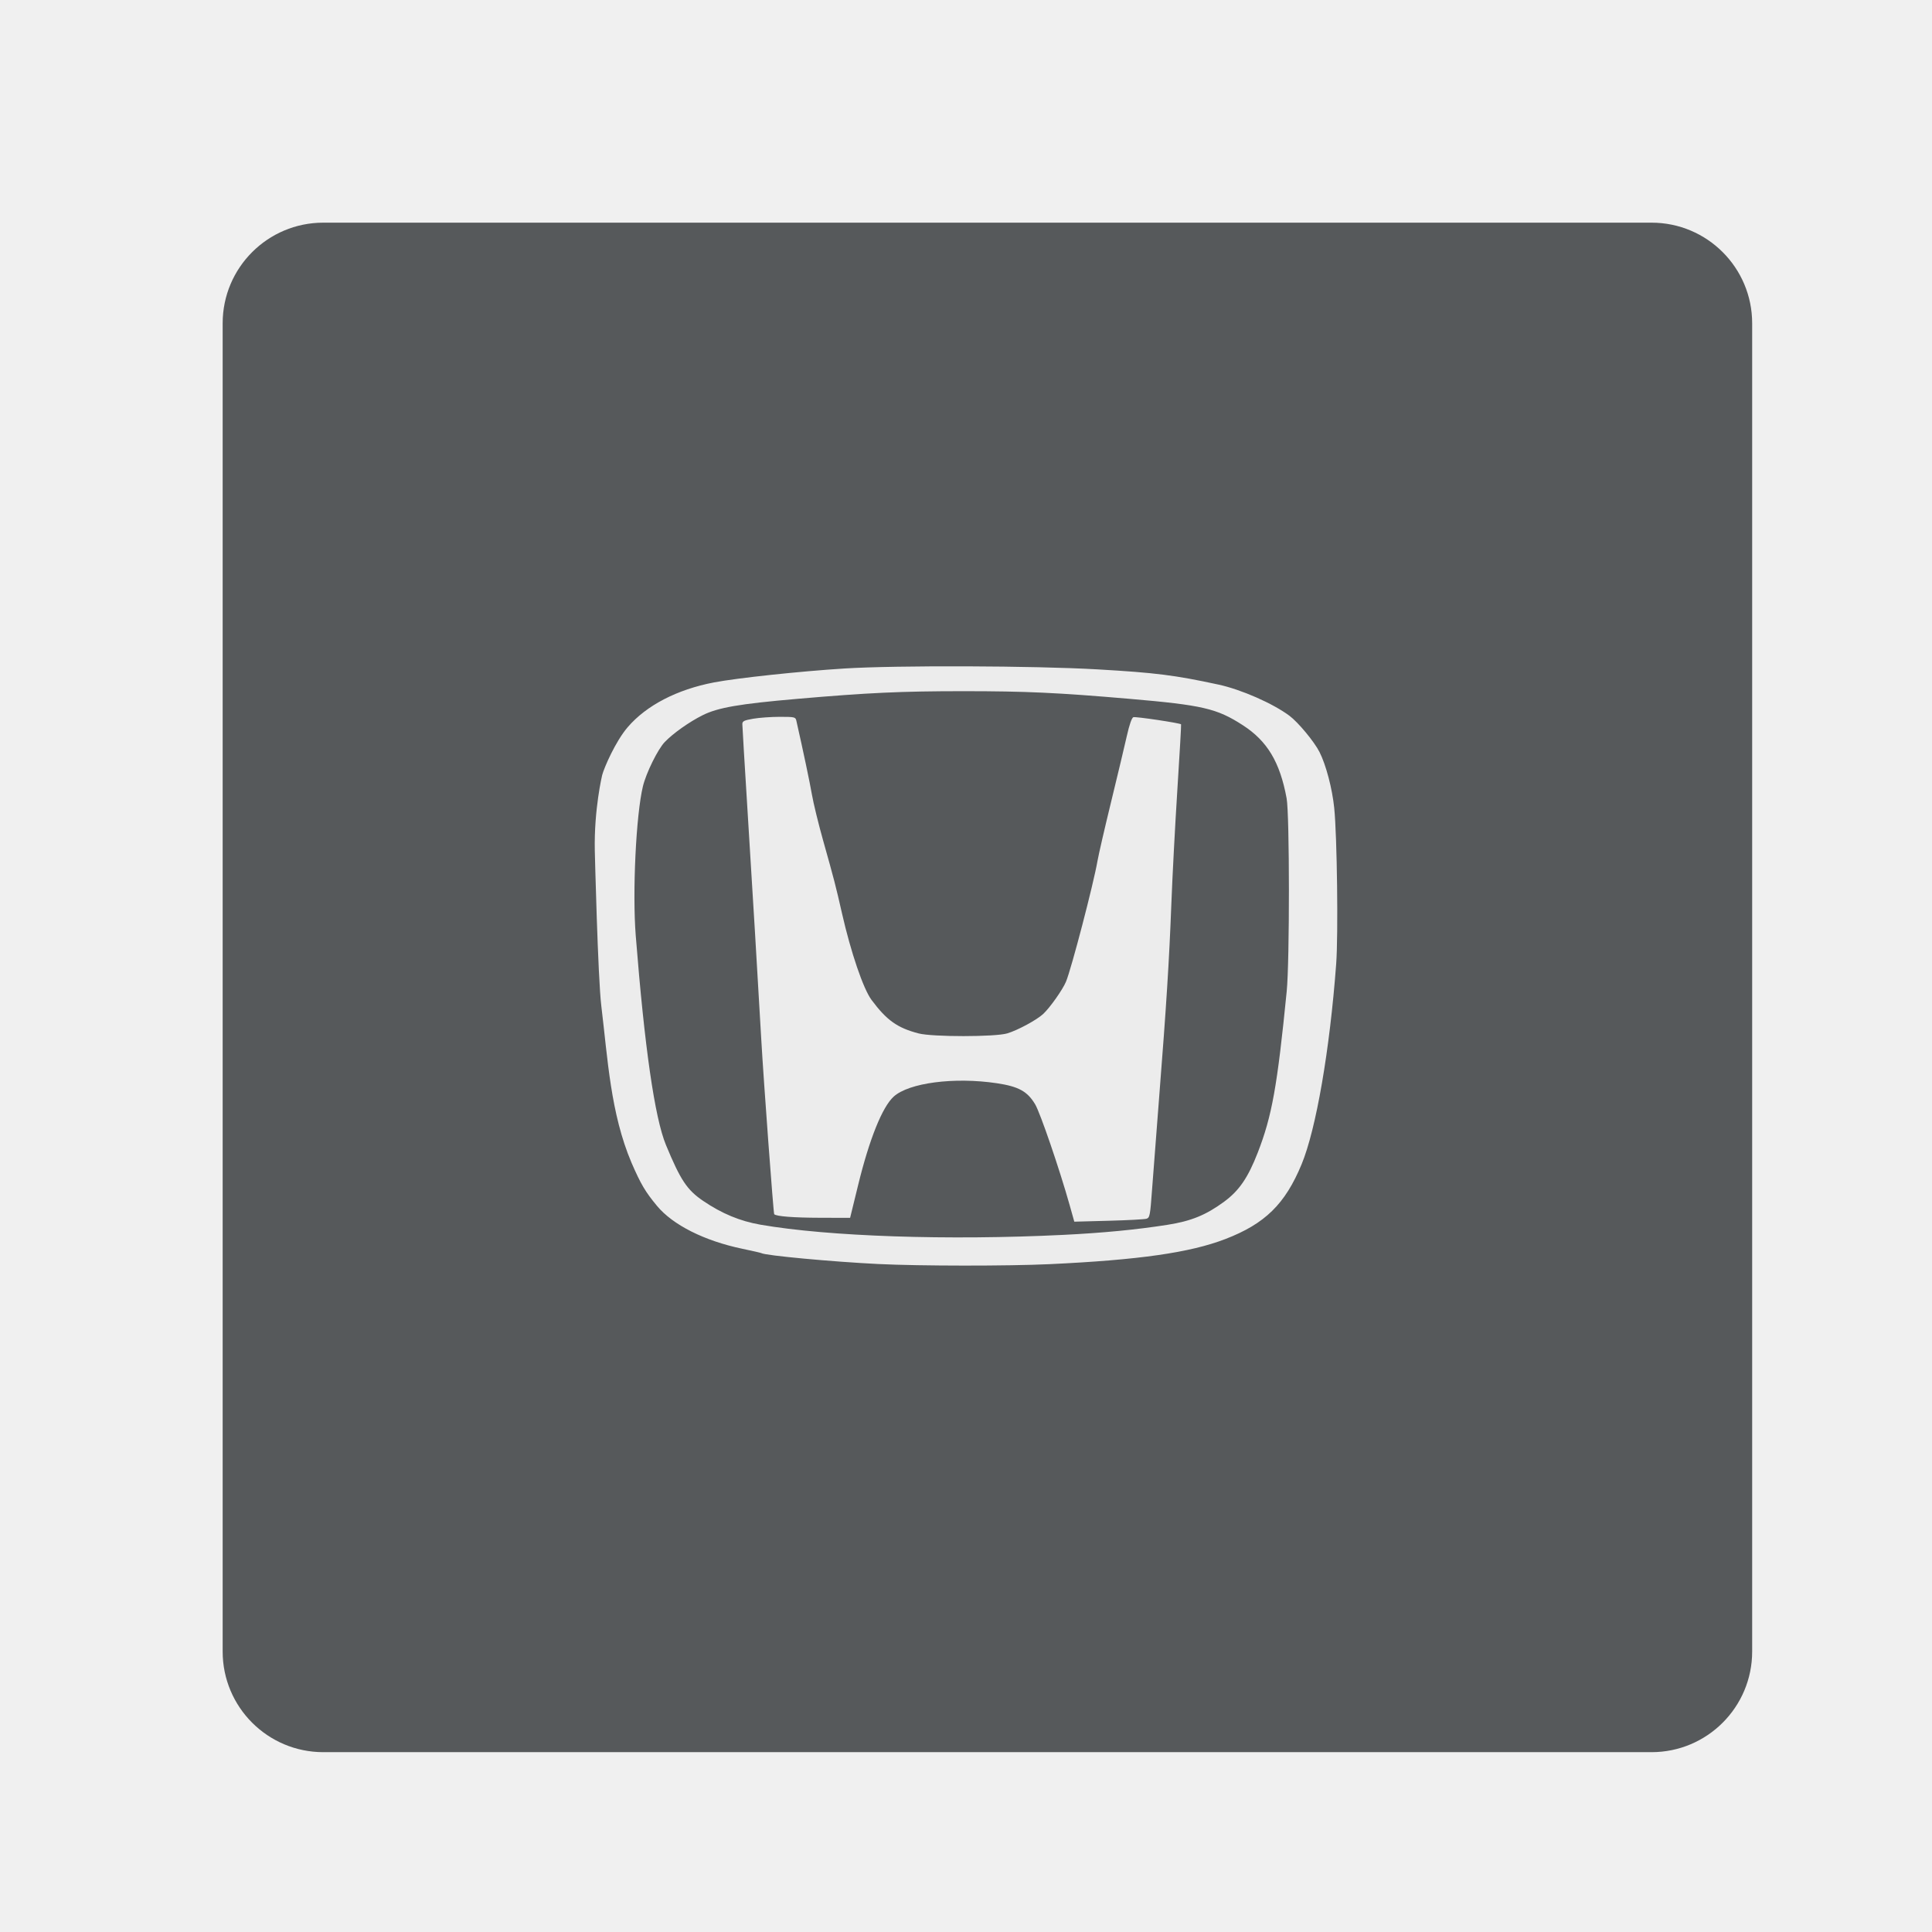
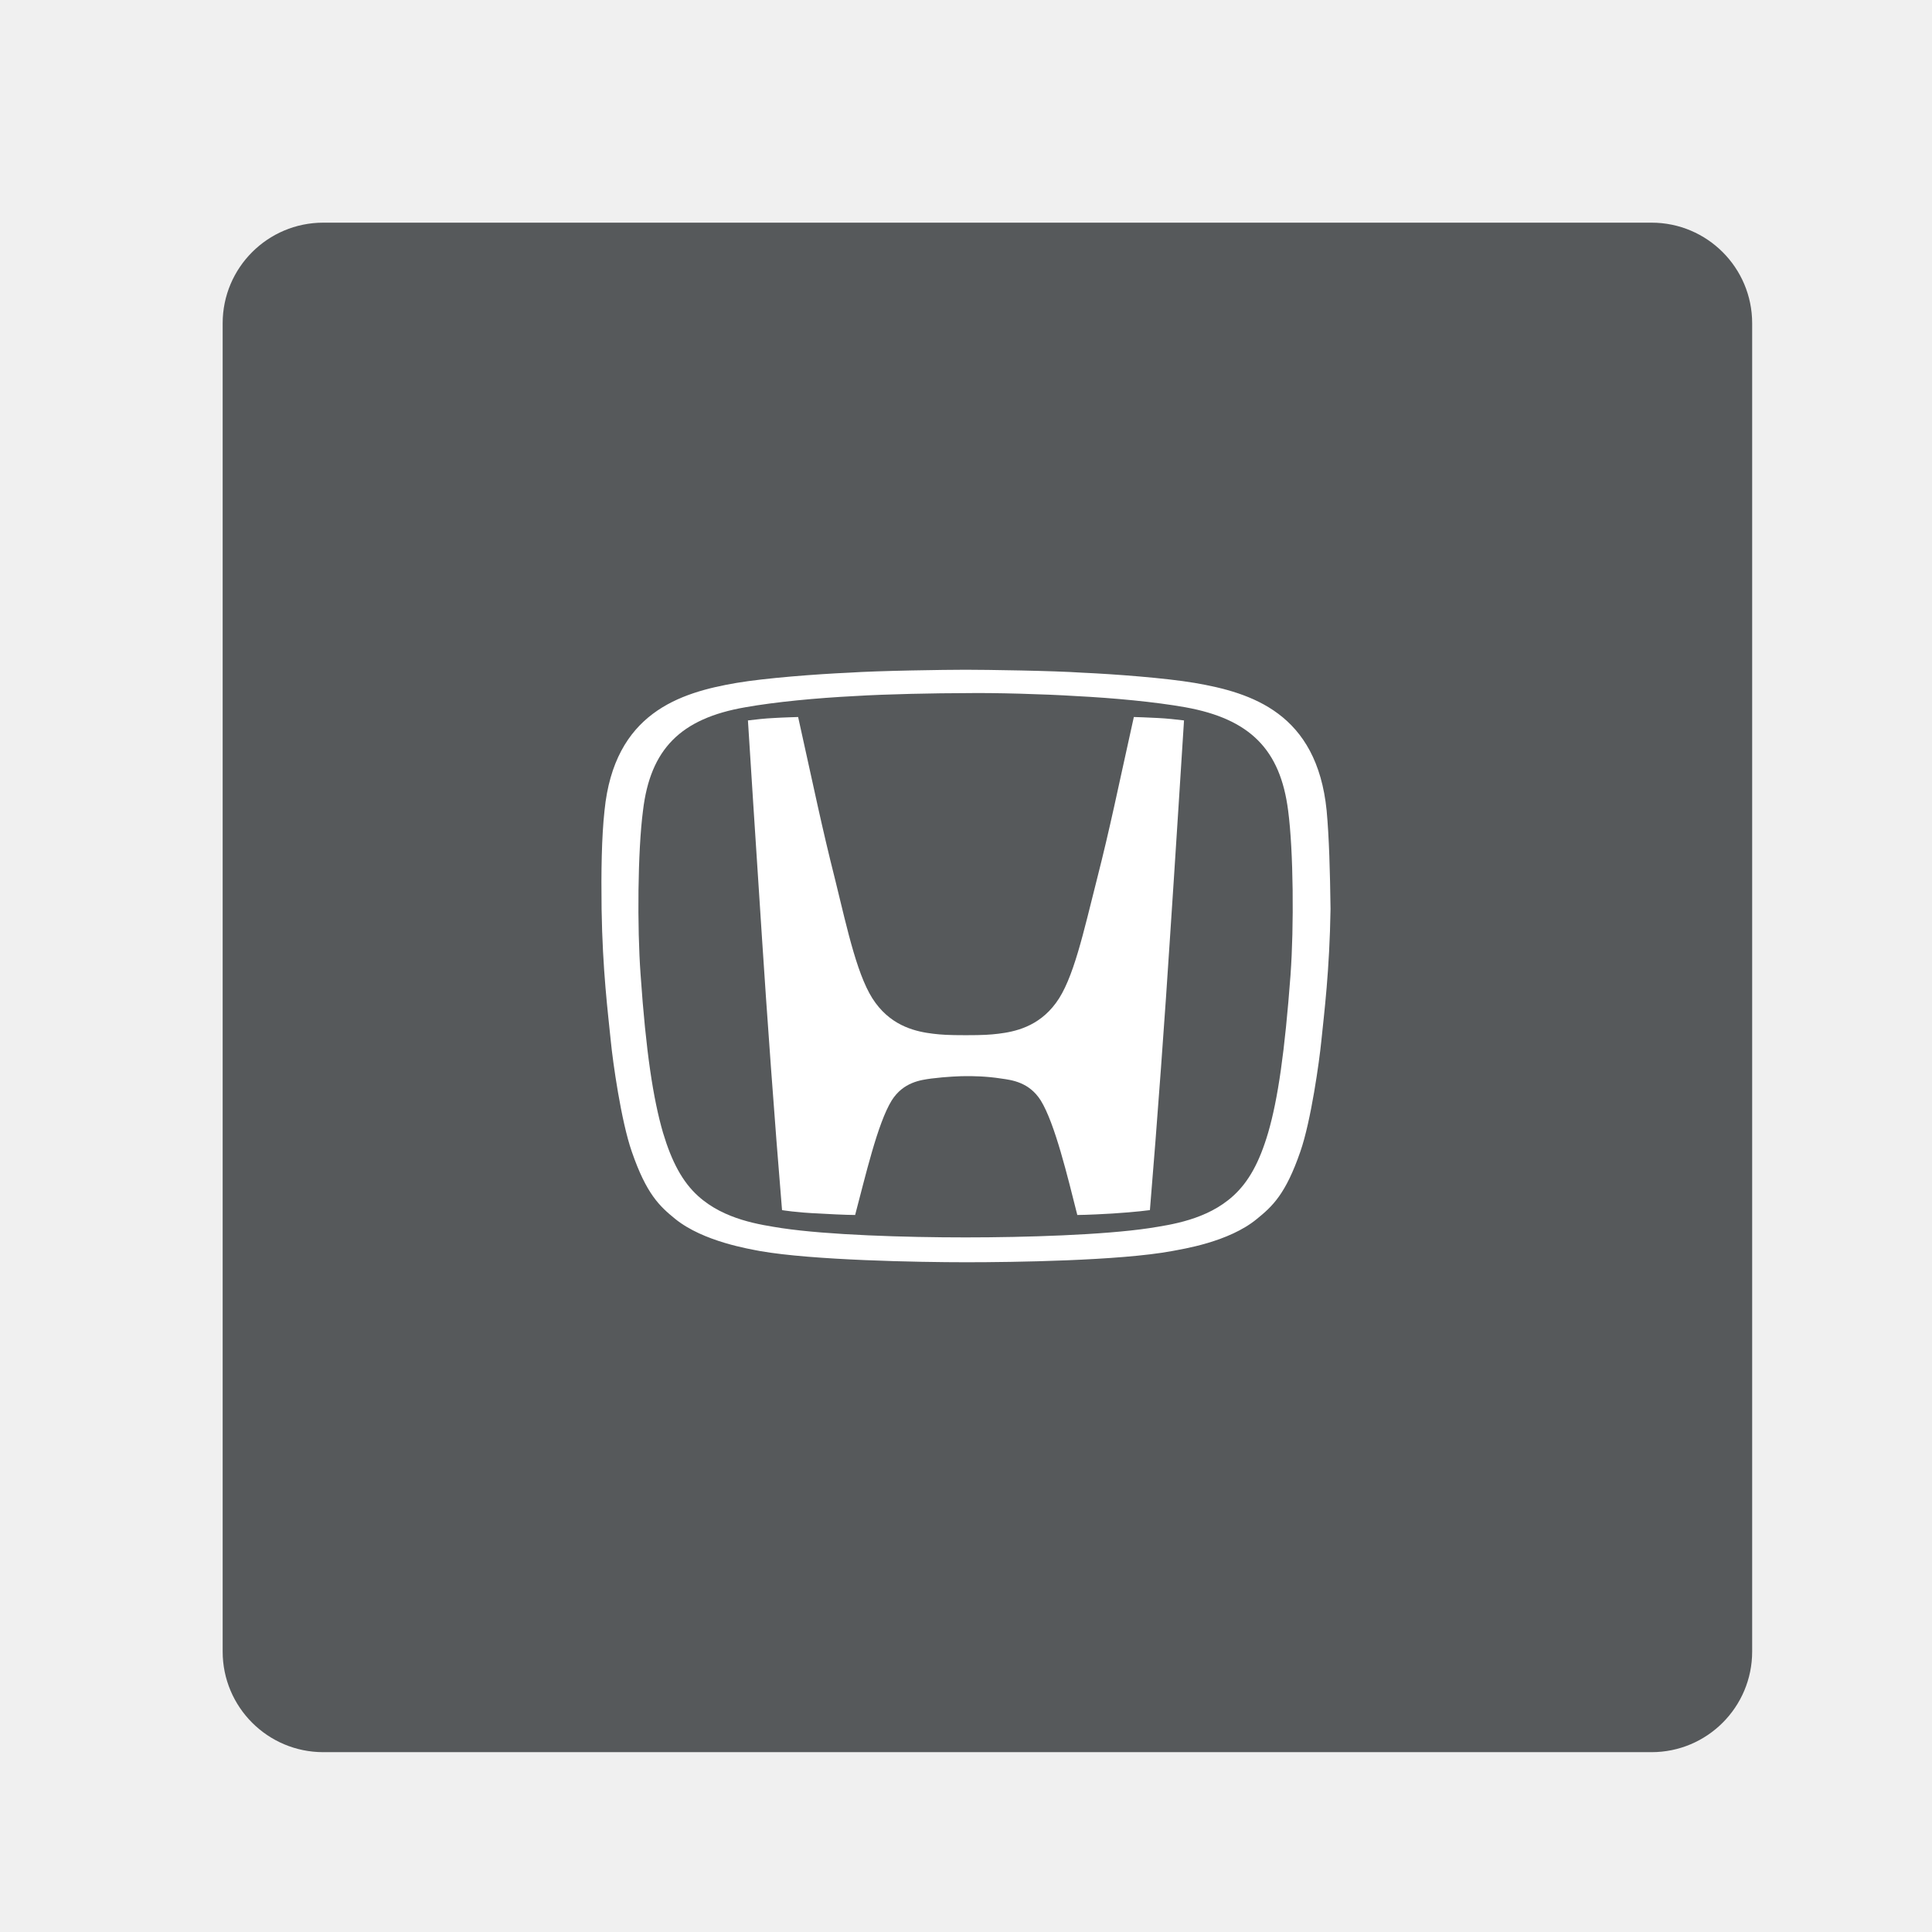
<svg xmlns="http://www.w3.org/2000/svg" version="1.1" viewBox="0 0 192 192">
  <rect x="22.128" y="22.128" width="152" height="152" rx="10" ry="10" fill="#56595b" />
-   <path d="m87.331 125.62c-4.614-0.226-11.274-0.846-11.67-1.086-0.053-0.032-0.901-0.226-1.886-0.432-3.769-0.787-6.908-2.364-8.485-4.265-1.158-1.395-1.604-2.151-2.527-4.276-2.093-4.923-2.366-10.338-3.005-15.588-0.343-2.802-0.647-15.421-0.647-15.421-0.087-4.136 0.733-7.527 0.733-7.527 0.187-0.716 1.314-3.337 2.543-4.767 1.859-2.162 4.896-3.736 8.566-4.44 2.288-0.439 8.587-1.111 12.968-1.384 5.193-0.324 18.848-0.276 25.151 0.088 5.77 0.333 7.666 0.572 12.021 1.512 2.25 0.486 5.401 1.87 7.048 3.096 0.87 0.648 2.469 2.576 2.992 3.609 0.644 1.272 1.264 3.63 1.46 5.552 0.286 2.809 0.41 12.615 0.195 15.503-0.634 8.548-1.993 16.423-3.436 19.91-1.636 3.955-3.637 5.916-7.588 7.435-3.514 1.351-8.603 2.077-17.466 2.492-4.152 0.194-12.886 0.188-16.966-0.012zm18.33-2.899c3.944-0.194 7.288-0.517 10.361-1 2.357-0.37 3.83-0.972 5.638-2.303 1.483-1.092 2.366-2.381 3.33-4.861 1.416-3.643 1.944-6.584 2.881-16.035 0.297-2.997 0.291-17.559-8e-3 -19.183-0.662-3.599-1.917-5.694-4.352-7.268-2.582-1.669-3.993-1.997-11.286-2.624-7.135-0.613-10.272-0.758-16.455-0.758-6.188 0-9.473 0.151-16.52 0.761-5.792 0.501-7.905 0.867-9.433 1.632-1.33 0.667-2.918 1.791-3.751 2.656-0.692 0.719-1.849 3.065-2.174 4.407-0.684 2.83-1.054 10.523-0.713 14.835 0.876 11.103 1.888 18.112 3.001 20.802 1.449 3.501 2.096 4.473 3.702 5.564 1.854 1.259 3.666 2.011 5.695 2.363 6.777 1.175 18.644 1.575 30.082 1.012zm0.638-2.963c-0.997-3.548-2.923-9.174-3.43-10.019-0.771-1.286-1.649-1.767-3.814-2.09-4.225-0.63-8.741-0.041-10.247 1.336-1.13 1.034-2.41 4.218-3.522 8.762l-0.803 3.282-3.01-8e-3c-2.624-7e-3 -4.33-0.14-4.534-0.355-0.077-0.081-1.046-13.176-1.285-17.371-0.346-6.071-0.871-14.817-1.374-22.869-0.279-4.466-0.507-8.275-0.507-8.466 0-0.291 0.17-0.376 1.08-0.534 0.594-0.103 1.782-0.188 2.64-0.188 1.478 0 1.565 0.02 1.647 0.384 0.698 3.087 1.334 6.106 1.55 7.354 0.148 0.855 0.646 2.898 1.108 4.539 1.113 3.958 1.242 4.455 1.877 7.247 0.887 3.899 2.118 7.509 2.938 8.611 1.505 2.022 2.566 2.778 4.674 3.327 1.379 0.359 7.631 0.356 8.819-5e-3 1.053-0.319 2.927-1.334 3.568-1.931 0.672-0.626 1.929-2.406 2.262-3.203 0.536-1.283 2.735-9.71 3.131-12 0.105-0.61 0.716-3.257 1.356-5.883 0.64-2.626 1.343-5.569 1.561-6.541 0.25-1.114 0.489-1.802 0.648-1.863 0.21-0.081 4.61 0.576 4.742 0.708 0.024 0.023-0.143 2.954-0.37 6.512-0.227 3.558-0.495 8.657-0.596 11.329-0.214 5.64-0.5 10.172-1.21 19.183-0.281 3.564-0.6 7.721-0.71 9.239-0.183 2.543-0.227 2.768-0.549 2.871-0.193 0.061-1.886 0.152-3.763 0.202l-3.413 0.091z" fill="#ececec" />
+   <path d="m112.68 71.256c-1.646 7.409-2.324 10.847-3.68 16.173-1.307 5.133-2.324 9.927-4.068 12.251-1.743 2.373-4.116 2.857-5.714 3.051-0.823 0.097-1.453 0.145-3.244 0.145-1.792 0-2.421-0.048-3.244-0.145-1.598-0.194-3.971-0.678-5.714-3.051-1.743-2.324-2.76-7.118-4.019-12.251-1.356-5.375-2.034-8.765-3.68-16.173 0 0-1.646 0.048-2.373 0.097-1.017 0.048-1.792 0.145-2.615 0.242 0 0 0.968 15.253 1.404 21.742 0.436 6.779 1.259 18.256 1.985 26.923 0 0 1.404 0.242 3.729 0.339 2.421 0.145 3.535 0.145 3.535 0.145 1.017-3.825 2.228-9.104 3.632-11.379 1.162-1.84 2.905-2.034 3.922-2.179 1.55-0.194 2.905-0.242 3.486-0.242 0.629 0 1.937 0 3.486 0.242 1.017 0.145 2.76 0.339 3.922 2.179 1.404 2.276 2.663 7.554 3.632 11.379 0 0 1.065 0 3.486-0.145 2.324-0.145 3.729-0.339 3.729-0.339 0.726-8.668 1.55-20.096 1.985-26.923 0.436-6.44 1.404-21.742 1.404-21.742-0.823-0.097-1.646-0.194-2.615-0.242-0.726-0.048-2.373-0.097-2.373-0.097" fill="#fff" />
+   <path d="m131.84 80.553c-0.968-9.685-7.457-11.718-13.123-12.687-2.857-0.484-7.941-0.872-11.186-1.017-2.857-0.194-9.539-0.291-11.573-0.291s-8.716 0.097-11.573 0.291c-3.244 0.145-8.329 0.533-11.186 1.017-5.665 0.968-12.154 3.002-13.123 12.687-0.291 2.663-0.339 6.101-0.291 9.781 0.097 6.15 0.629 10.266 0.92 13.171 0.194 1.985 1.017 7.893 2.082 10.944 1.453 4.213 2.76 5.423 4.31 6.682 2.808 2.276 7.457 3.002 8.426 3.196 5.23 0.92 15.786 1.114 20.483 1.114 4.649 0 15.253-0.145 20.483-1.114 0.968-0.194 5.617-0.872 8.426-3.196 1.55-1.259 2.857-2.47 4.31-6.682 1.065-3.051 1.889-9.007 2.082-10.944 0.291-2.857 0.823-7.021 0.92-13.171-0.048-3.729-0.145-7.167-0.387-9.781m-3.583 16.27c-0.581 7.748-1.259 12.396-2.228 15.738-0.872 2.954-1.937 4.891-3.486 6.295-2.615 2.373-6.198 2.857-8.329 3.196-4.552 0.678-12.251 0.92-18.256 0.92-6.053 0-13.704-0.242-18.256-0.92-2.131-0.339-5.714-0.823-8.329-3.196-1.55-1.404-2.615-3.39-3.486-6.295-0.968-3.341-1.695-7.99-2.228-15.738-0.339-4.649-0.291-12.203 0.242-16.27 0.726-6.101 3.729-9.152 10.169-10.266 3.002-0.533 7.07-0.92 10.895-1.114 3.099-0.194 8.135-0.291 10.992-0.291 2.808-0.048 7.893 0.097 10.944 0.291 3.825 0.194 7.893 0.581 10.895 1.114 6.44 1.162 9.443 4.213 10.217 10.266 0.533 4.019 0.581 11.573 0.242 16.27" fill="#fff" />
</svg>
